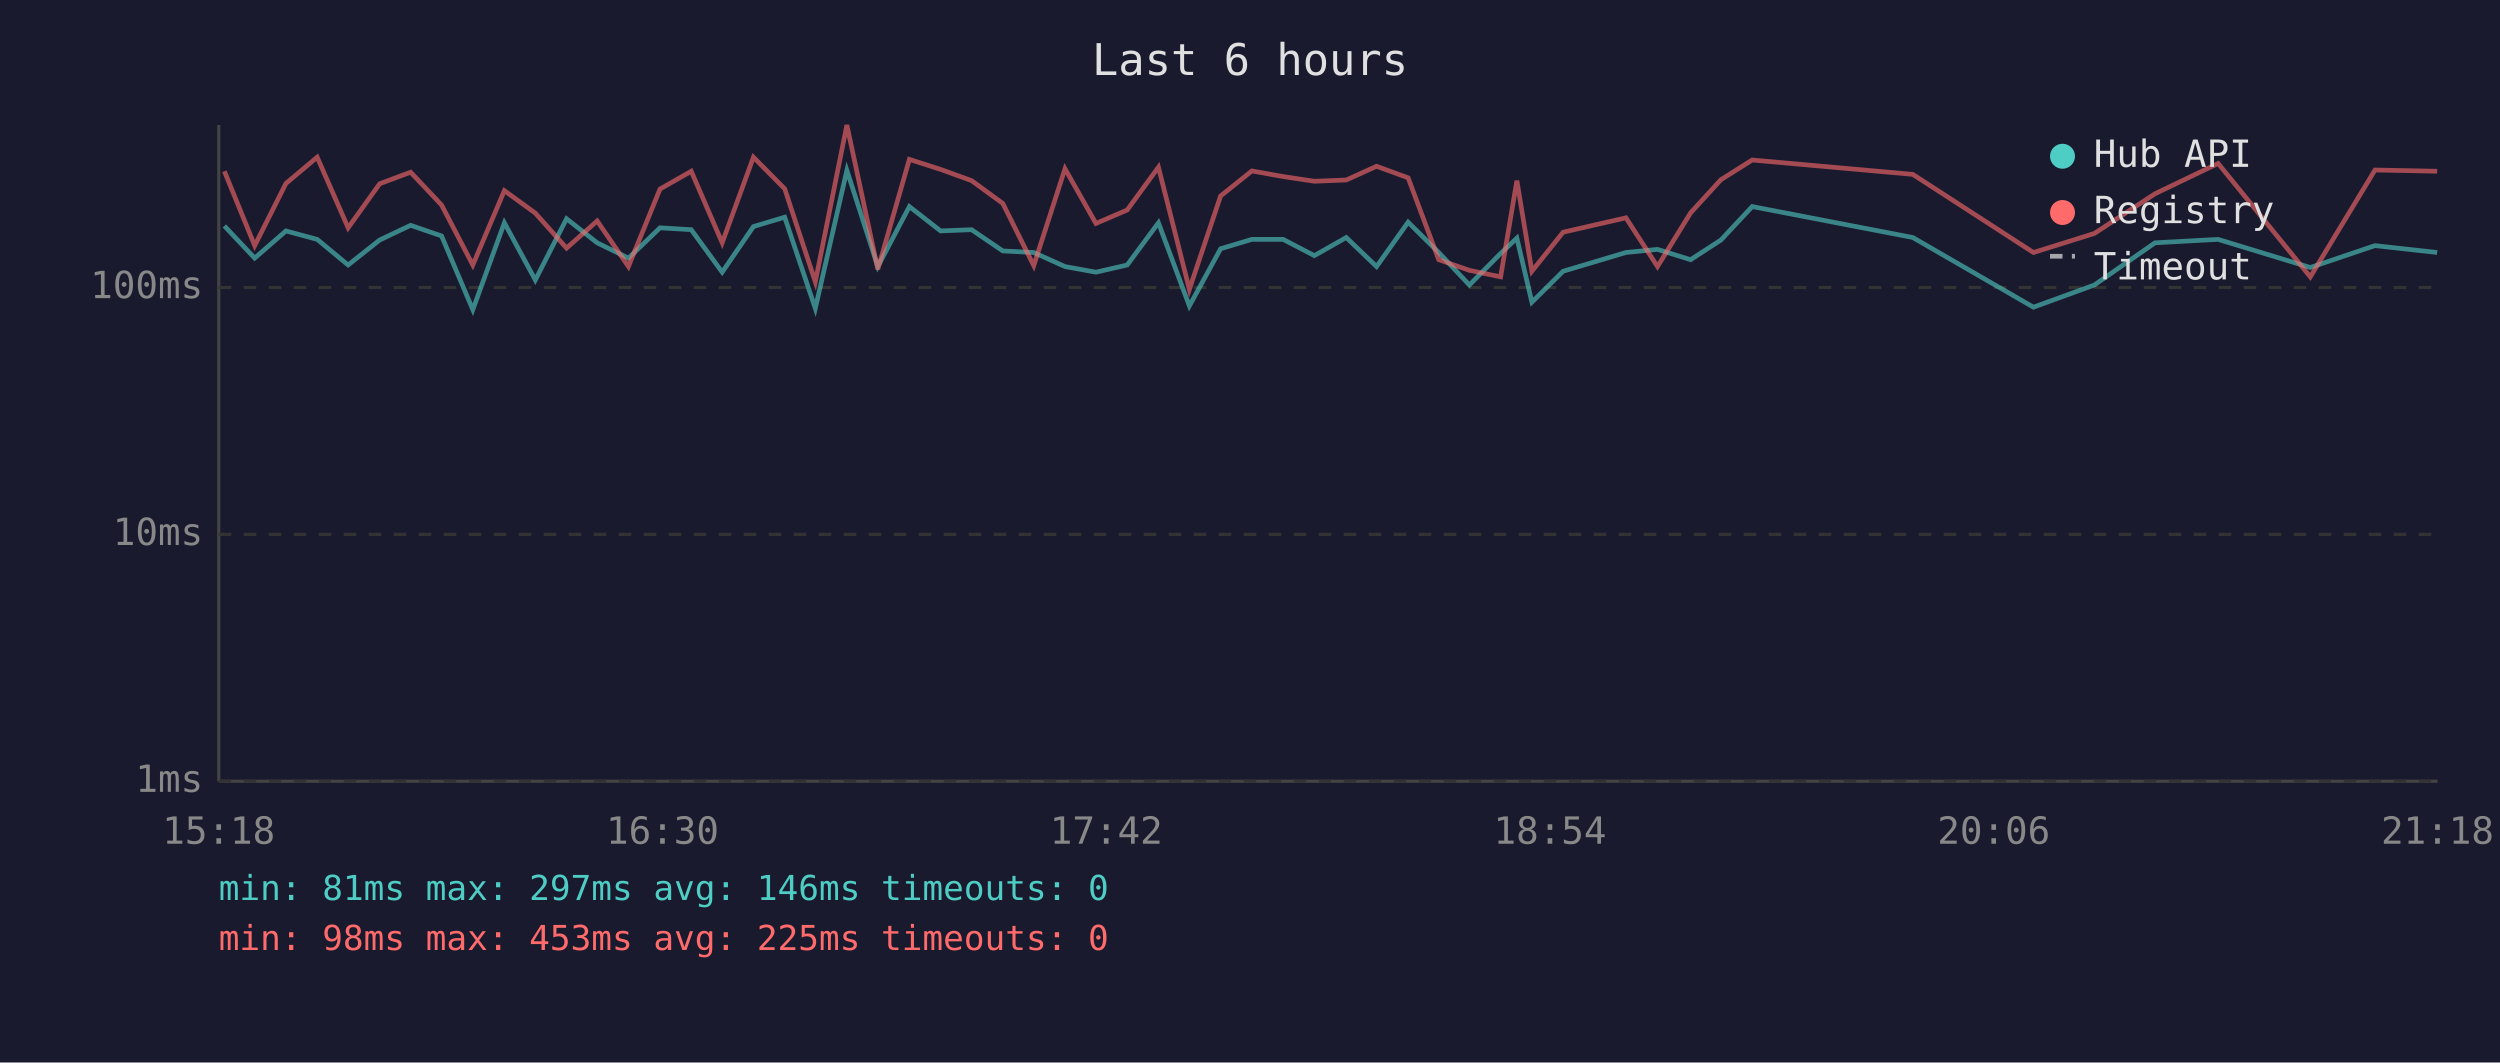
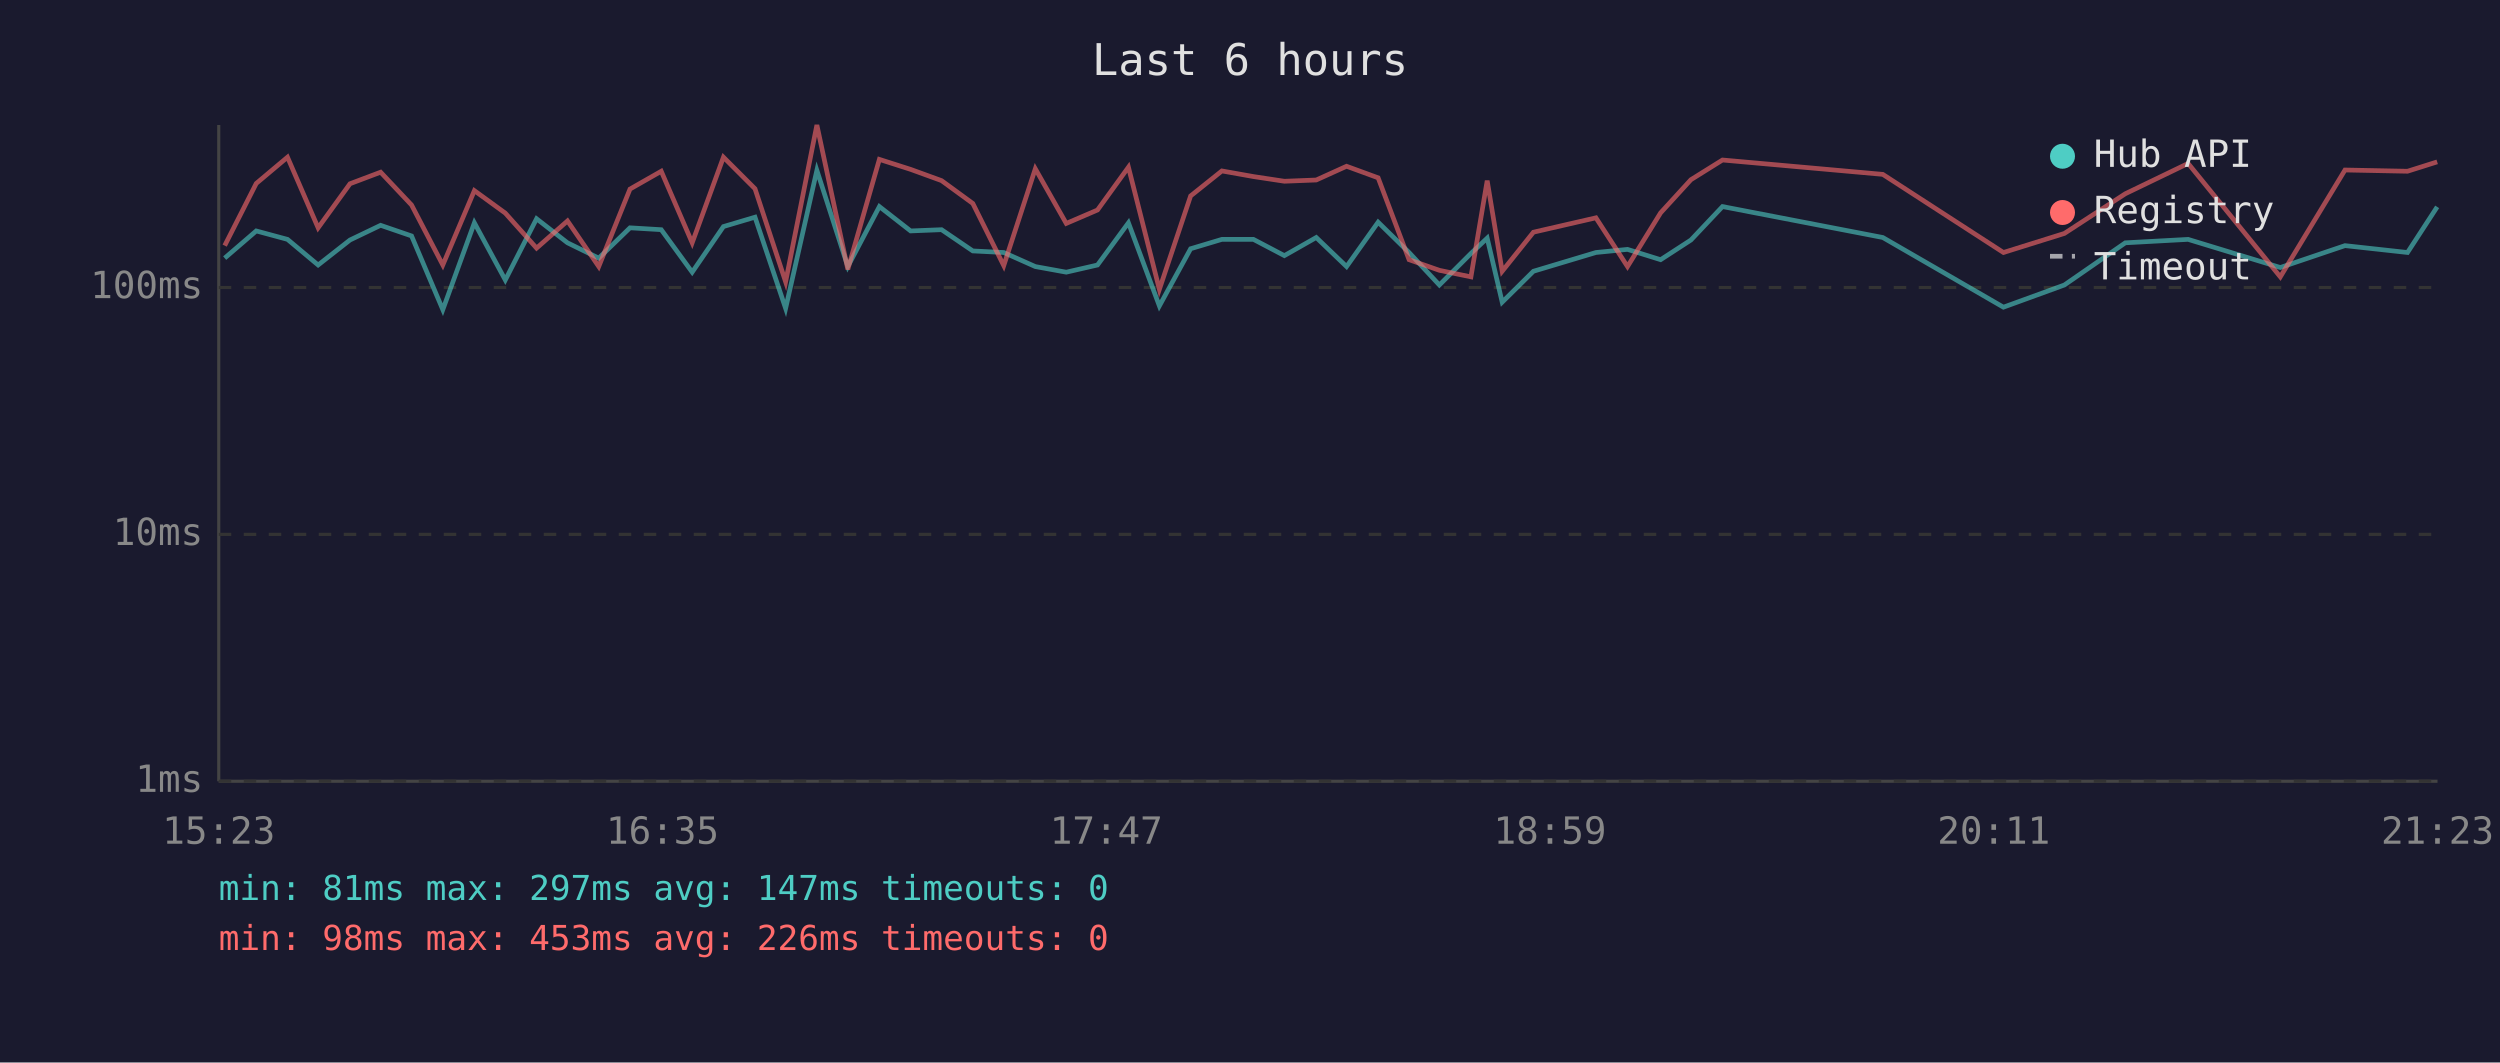
<svg xmlns="http://www.w3.org/2000/svg" viewBox="0 0 800 340" font-family="monospace" font-size="12">
  <rect width="800" height="340" fill="#1a1a2e" />
  <text x="400" y="24" fill="#e0e0e0" font-size="14" text-anchor="middle">Last 6 hours</text>
  <line x1="70" y1="40" x2="70" y2="250" stroke="#444" stroke-width="1" />
  <line x1="70" y1="250" x2="780" y2="250" stroke="#444" stroke-width="1" />
  <line x1="70" y1="250" x2="780" y2="250" stroke="#333" stroke-width="1" stroke-dasharray="4" />
  <text x="65" y="250" fill="#888" text-anchor="end" dominant-baseline="middle">1ms</text>
  <line x1="70" y1="171" x2="780" y2="171" stroke="#333" stroke-width="1" stroke-dasharray="4" />
  <text x="65" y="171" fill="#888" text-anchor="end" dominant-baseline="middle">10ms</text>
  <line x1="70" y1="92" x2="780" y2="92" stroke="#333" stroke-width="1" stroke-dasharray="4" />
  <text x="65" y="92" fill="#888" text-anchor="end" dominant-baseline="middle">100ms</text>
-   <text x="70" y="270" fill="#888" text-anchor="middle">15:18</text>
-   <text x="212" y="270" fill="#888" text-anchor="middle">16:30</text>
-   <text x="354" y="270" fill="#888" text-anchor="middle">17:42</text>
-   <text x="496" y="270" fill="#888" text-anchor="middle">18:54</text>
-   <text x="638" y="270" fill="#888" text-anchor="middle">20:06</text>
-   <text x="780" y="270" fill="#888" text-anchor="middle">21:18</text>
-   <polyline points="71.8,72.3 81.5,82.6 91.5,73.9 101.5,76.6 111.4,84.8 121.5,76.8 131.4,72.1 141.3,75.5 151.3,99.1 161.4,71.3 171.3,89.6 181.3,70.0 191.1,77.7 201.1,82.6 211.2,72.9 221.2,73.5 231.1,87.1 241.1,72.5 251.1,69.5 260.9,98.7 271.0,54.5 280.9,85.3 291.0,66.1 301.0,73.9 310.9,73.5 320.9,80.3 330.8,80.8 340.8,85.3 350.7,87.1 360.7,84.8 370.7,71.3 380.6,97.9 390.6,79.6 400.6,76.6 410.6,76.6 420.6,81.8 430.8,76.0 440.5,85.3 450.6,71.1 460.4,80.8 470.2,91.2 480.2,81.1 485.4,76.2 490.2,96.7 500.2,86.8 520.3,80.8 530.4,79.8 541.0,83.1 550.7,76.8 560.7,66.1 612.1,76.0 650.7,98.3 670.2,91.2 689.6,77.7 709.8,76.6 739.3,85.6 760.0,78.6 779.9,80.8" fill="none" stroke="#4ecdc4" stroke-width="1.5" opacity="0.6" />
-   <polyline points="71.8,54.8 81.5,78.6 91.5,58.7 101.5,50.3 111.4,72.9 121.5,58.8 131.4,55.1 141.3,65.6 151.3,84.8 161.4,61.0 171.3,68.2 181.3,79.4 191.1,70.7 201.1,85.3 211.2,60.5 221.2,54.8 231.1,77.7 241.1,50.3 251.1,60.4 260.9,90.2 271.0,40.0 280.9,86.2 291.0,51.0 301.0,54.2 310.9,57.8 320.9,65.1 330.8,85.0 340.8,54.0 350.7,71.5 360.7,67.2 370.7,53.5 380.6,92.6 390.6,62.7 400.6,54.7 410.6,56.5 420.6,58.0 430.8,57.6 440.5,53.2 450.6,56.9 460.4,83.1 470.2,86.5 480.2,88.6 485.4,57.8 490.2,86.8 500.2,74.3 520.3,69.7 530.4,85.3 541.0,68.1 550.7,57.5 560.7,51.2 612.1,55.8 650.7,80.8 670.2,74.7 689.6,62.0 709.8,52.3 739.3,88.6 760.0,54.4 779.9,54.8" fill="none" stroke="#ff6b6b" stroke-width="1.5" opacity="0.6" />
+   <text x="70" y="270" fill="#888" text-anchor="middle">15:23</text>
+   <text x="212" y="270" fill="#888" text-anchor="middle">16:35</text>
+   <text x="354" y="270" fill="#888" text-anchor="middle">17:47</text>
+   <text x="496" y="270" fill="#888" text-anchor="middle">18:59</text>
+   <text x="638" y="270" fill="#888" text-anchor="middle">20:11</text>
+   <text x="780" y="270" fill="#888" text-anchor="middle">21:23</text>
+   <polyline points="71.9,82.6 82.0,73.9 92.0,76.6 101.8,84.8 112.0,76.8 121.8,72.1 131.7,75.5 141.7,99.1 151.8,71.3 161.7,89.6 171.7,70.0 181.6,77.7 191.6,82.6 201.6,72.9 211.6,73.5 221.5,87.1 231.5,72.5 241.6,69.5 251.4,98.7 261.4,54.5 271.3,85.3 281.4,66.1 291.4,73.9 301.3,73.5 311.3,80.3 321.2,80.8 331.3,85.3 341.2,87.1 351.2,84.8 361.1,71.3 371.0,97.9 381.0,79.6 391.0,76.6 401.1,76.6 411.0,81.8 421.2,76.0 430.9,85.3 441.0,71.1 450.9,80.8 460.6,91.2 470.7,81.1 475.9,76.2 480.7,96.7 490.7,86.8 510.7,80.8 520.8,79.8 531.4,83.1 541.1,76.8 551.2,66.1 602.5,76.0 641.1,98.3 660.6,91.2 680.1,77.7 700.2,76.6 729.7,85.6 750.4,78.6 770.4,80.8 779.9,66.2" fill="none" stroke="#4ecdc4" stroke-width="1.5" opacity="0.6" />
+   <polyline points="71.9,78.6 82.0,58.7 92.0,50.3 101.8,72.9 112.0,58.8 121.8,55.1 131.7,65.6 141.7,84.8 151.8,61.0 161.7,68.2 171.7,79.4 181.6,70.7 191.6,85.3 201.6,60.5 211.6,54.8 221.5,77.7 231.5,50.3 241.6,60.4 251.4,90.2 261.4,40.0 271.3,86.2 281.4,51.0 291.4,54.2 301.3,57.8 311.3,65.1 321.2,85.0 331.3,54.0 341.2,71.5 351.2,67.2 361.1,53.5 371.0,92.6 381.0,62.7 391.0,54.7 401.1,56.5 411.0,58.0 421.2,57.6 430.9,53.2 441.0,56.9 450.9,83.1 460.6,86.5 470.7,88.6 475.9,57.8 480.7,86.8 490.7,74.3 510.7,69.7 520.8,85.3 531.4,68.1 541.1,57.5 551.2,51.2 602.5,55.8 641.1,80.8 660.6,74.7 680.1,62.0 700.2,52.3 729.7,88.6 750.4,54.4 770.4,54.8 779.9,51.8" fill="none" stroke="#ff6b6b" stroke-width="1.5" opacity="0.6" />
  <circle cx="660" cy="50" r="4" fill="#4ecdc4" />
  <text x="670" y="50" fill="#e0e0e0" dominant-baseline="middle">Hub API</text>
  <circle cx="660" cy="68" r="4" fill="#ff6b6b" />
  <text x="670" y="68" fill="#e0e0e0" dominant-baseline="middle">Registry</text>
  <line x1="656" y1="82" x2="664" y2="82" stroke="#e0e0e0" stroke-width="1.5" stroke-dasharray="4,3" opacity="0.7" />
  <text x="670" y="86" fill="#e0e0e0" dominant-baseline="middle">Timeout</text>
-   <text x="70" y="288" fill="#4ecdc4" font-size="11">min: 81ms  max: 297ms  avg: 146ms  timeouts: 0</text>
-   <text x="70" y="304" fill="#ff6b6b" font-size="11">min: 98ms  max: 453ms  avg: 225ms  timeouts: 0</text>
+   <text x="70" y="288" fill="#4ecdc4" font-size="11">min: 81ms  max: 297ms  avg: 147ms  timeouts: 0</text>
+   <text x="70" y="304" fill="#ff6b6b" font-size="11">min: 98ms  max: 453ms  avg: 226ms  timeouts: 0</text>
</svg>
